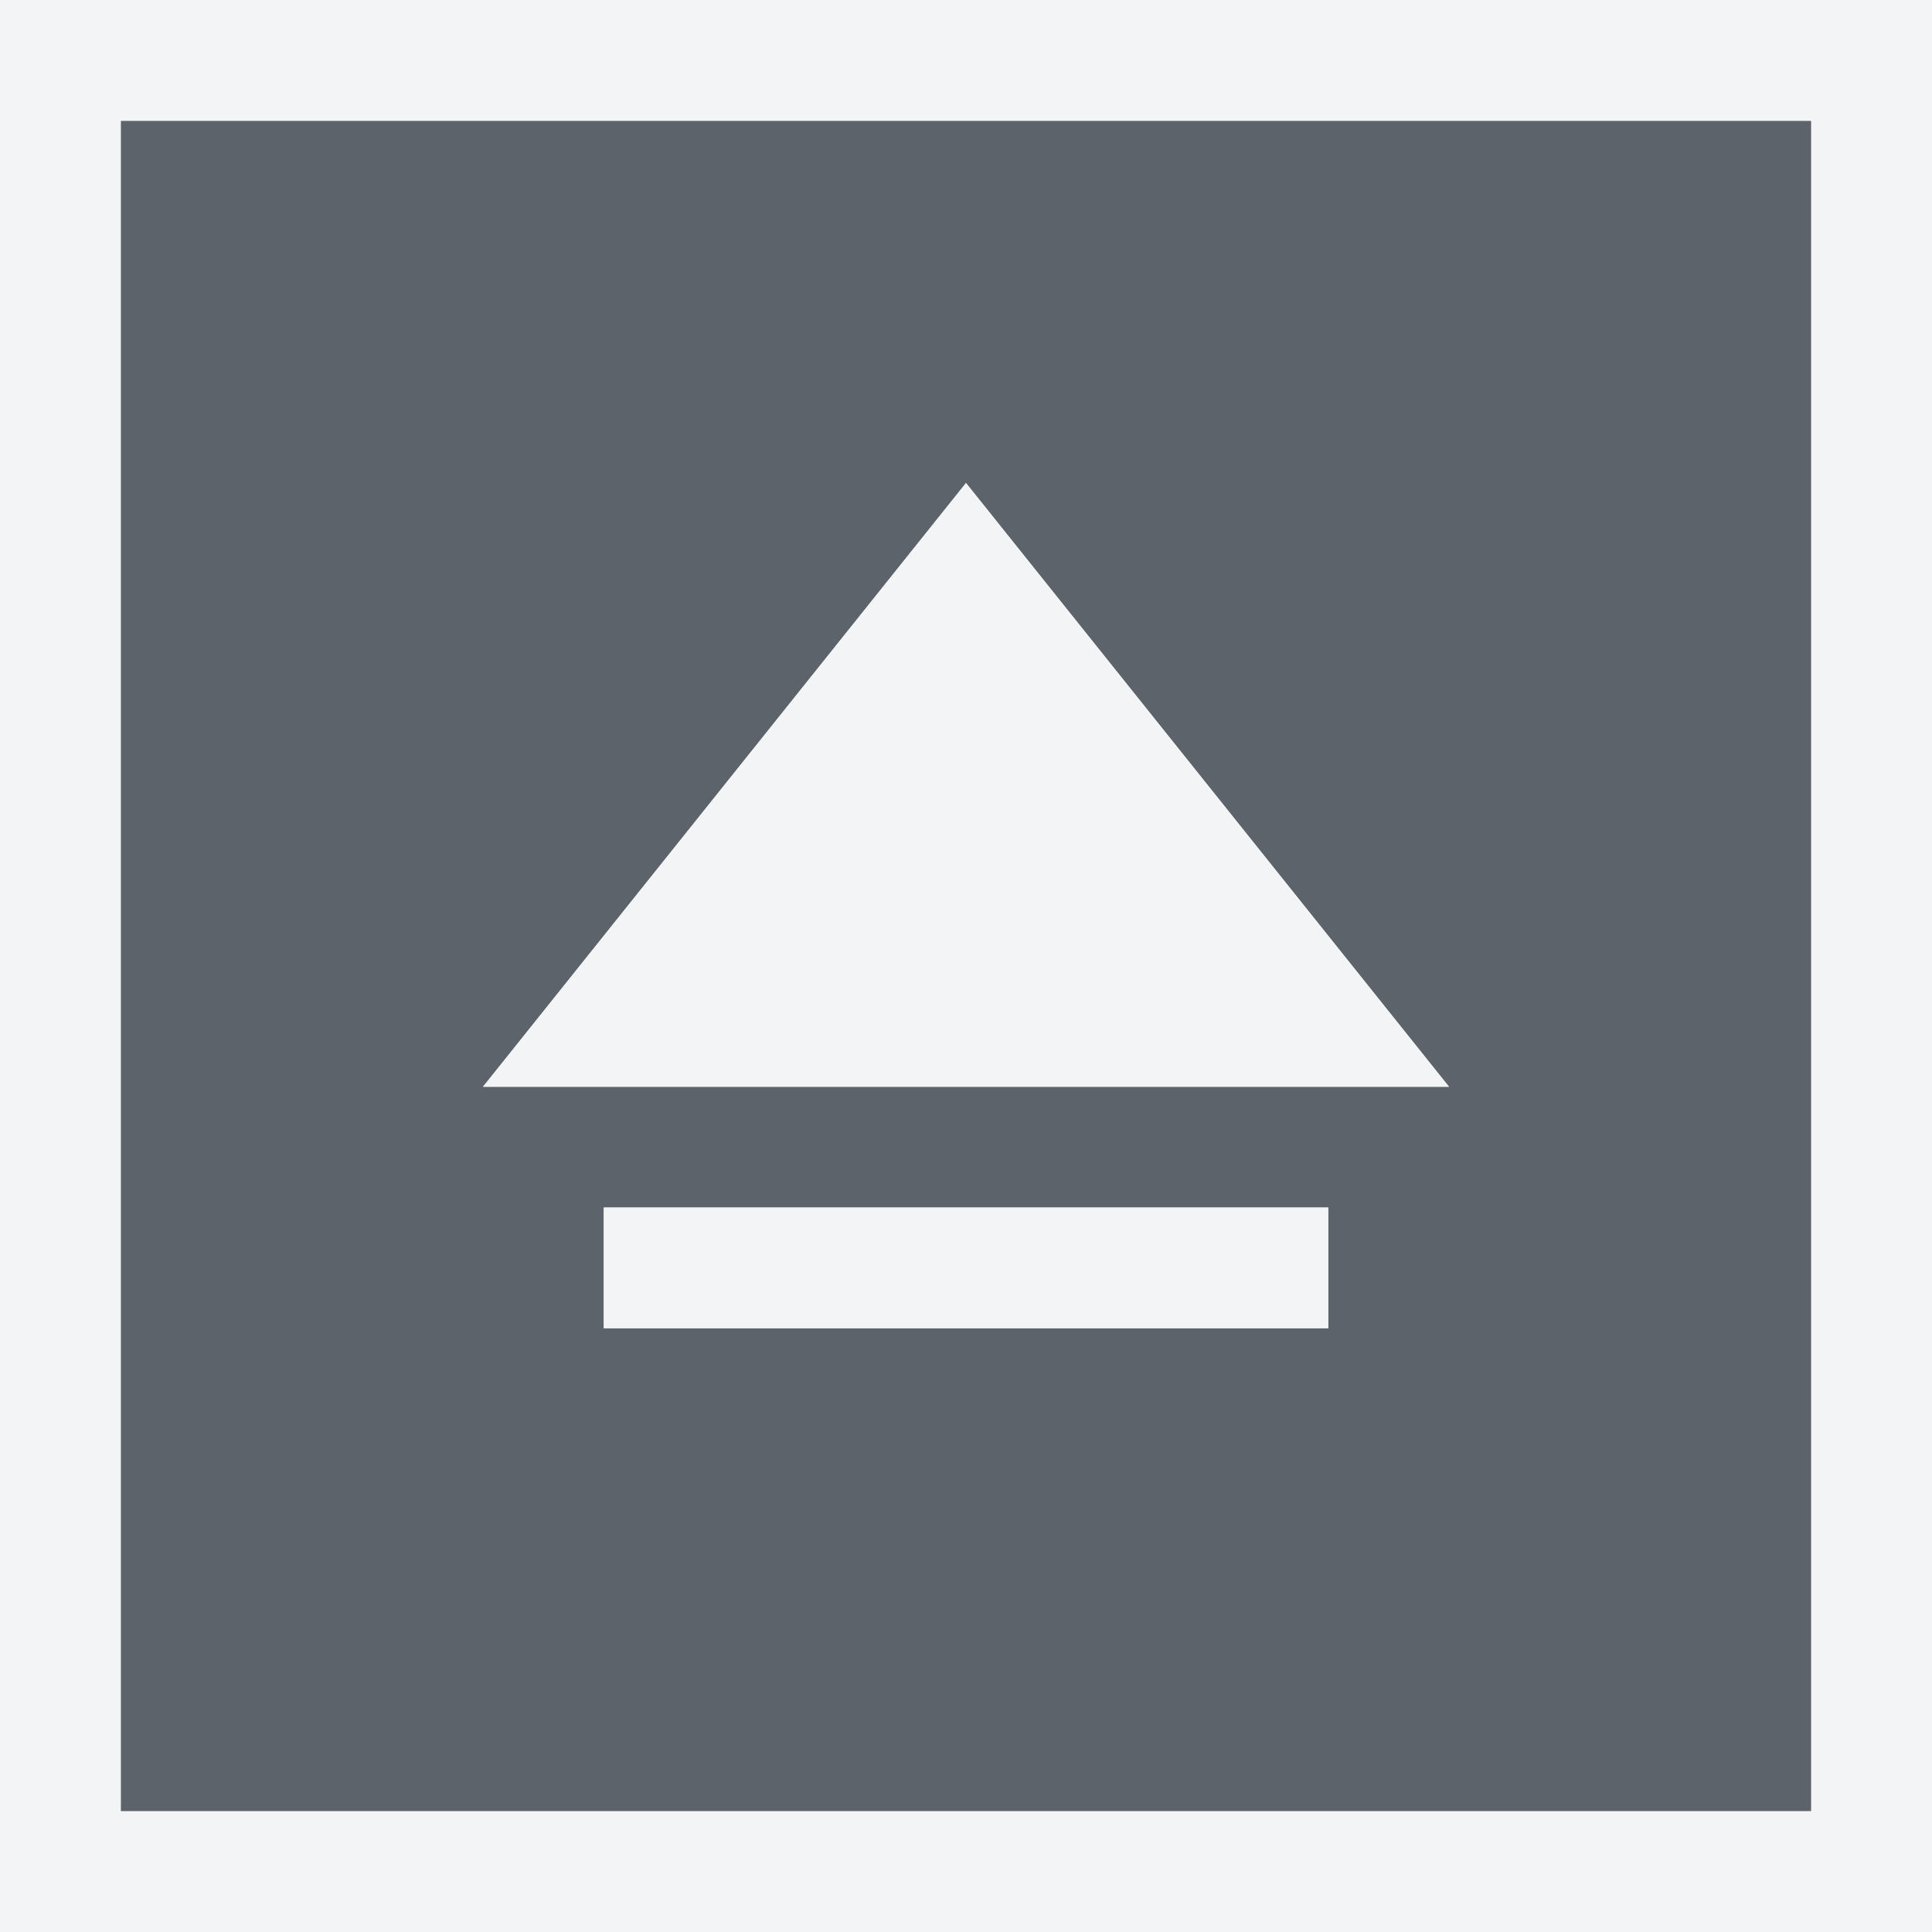
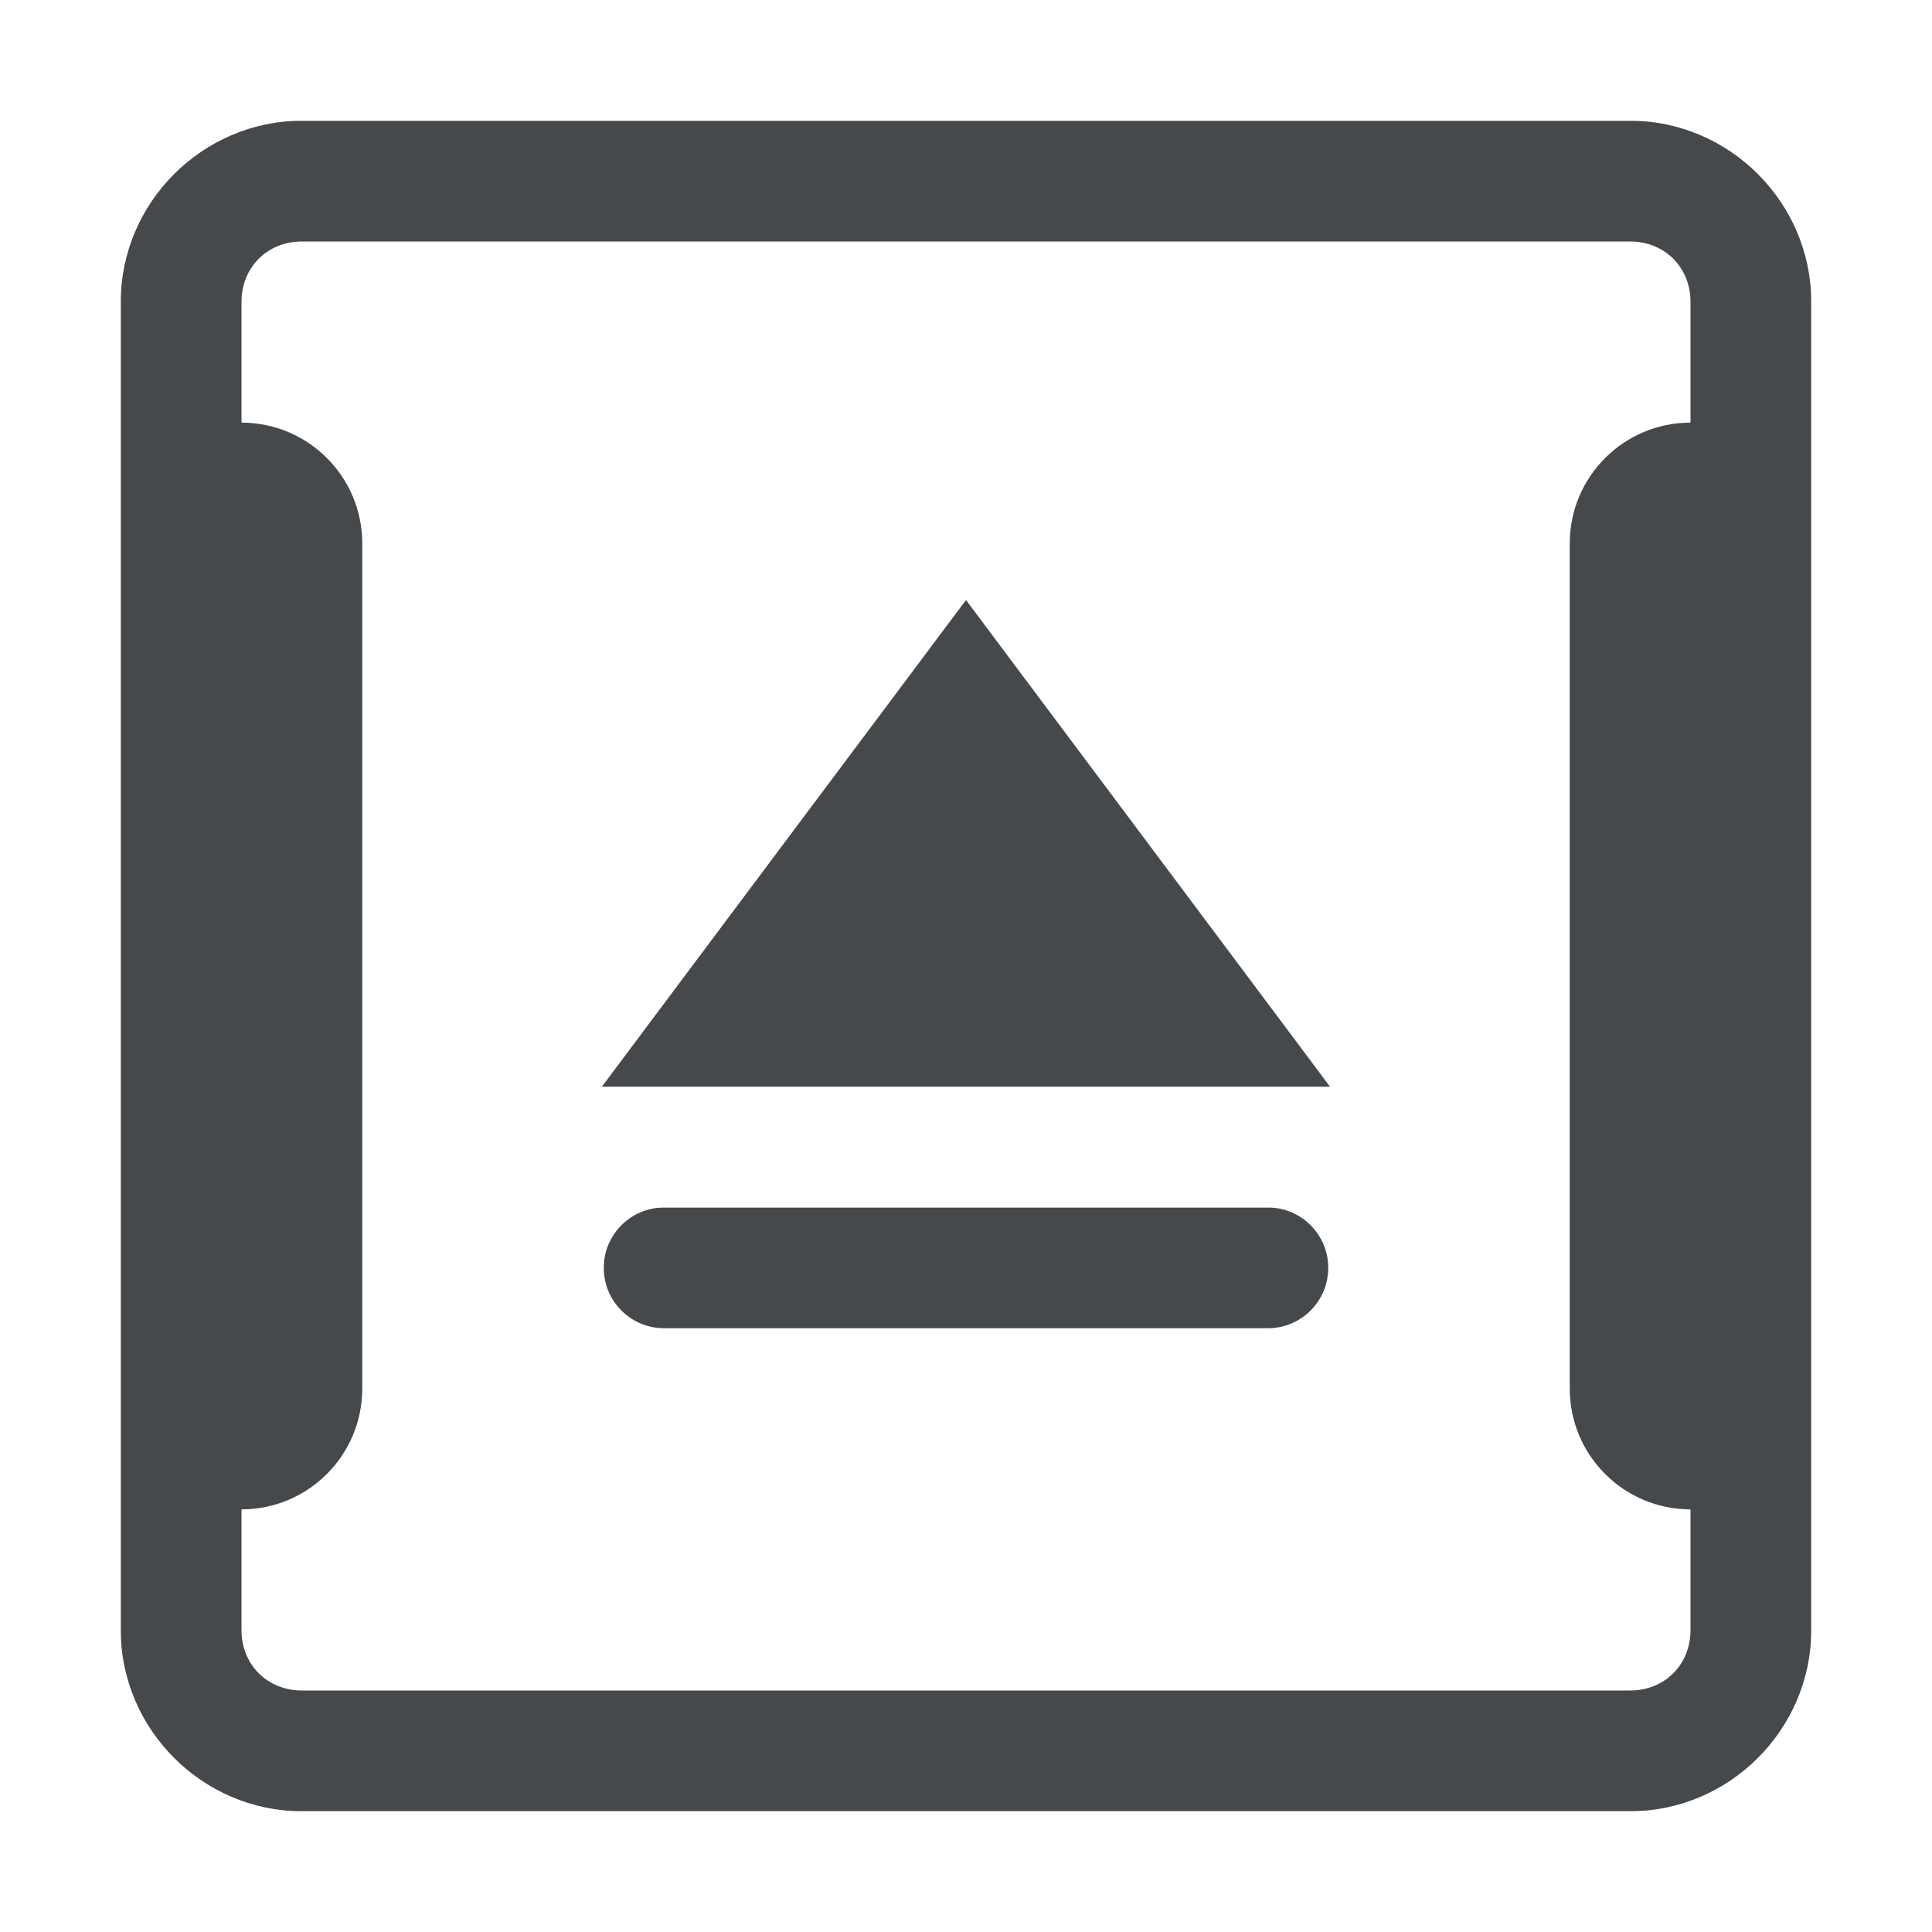
- <svg xmlns="http://www.w3.org/2000/svg" width="16" height="16" id="svg3434" version="1.1">
-   <defs id="defs3436" />
-   <g id="device-notifier" transform="translate(-1,-1035.362)">
-     <g id="g3026">
-       <path style="color:#000000;fill:#27303a;fill-opacity:0.753;fill-rule:nonzero;stroke:none;stroke-width:1;marker:none;visibility:visible;display:inline;overflow:visible;enable-background:accumulate" d="M 1 1 L 1 15 L 15 15 L 15 1 L 1 1 z M 8 4 L 12 9 L 4 9 L 8 4 z M 5 10 L 11 10 L 11 11 L 5 11 L 5 10 z " transform="translate(1,1035.362)" id="path2990" />
-       <path style="font-size:medium;font-style:normal;font-variant:normal;font-weight:normal;font-stretch:normal;text-indent:0;text-align:start;text-decoration:none;line-height:normal;letter-spacing:normal;word-spacing:normal;text-transform:none;direction:ltr;block-progression:tb;writing-mode:lr-tb;text-anchor:start;baseline-shift:baseline;color:#000000;fill:#f1f3f5;fill-opacity:0.903;fill-rule:nonzero;stroke:none;stroke-width:2;marker:none;visibility:visible;display:inline;overflow:visible;enable-background:accumulate;font-family:Sans;-inkscape-font-specification:Sans" d="M 0 0 L 0 1 L 0 15 L 0 16 L 1 16 L 15 16 L 16 16 L 16 15 L 16 1 L 16 0 L 15 0 L 1 0 L 0 0 z M 1 1 L 15 1 L 15 15 L 1 15 L 1 1 z M 8 4 L 4 9 L 12 9 L 8 4 z M 5 10 L 5 11 L 11 11 L 11 10 L 5 10 z " transform="translate(1,1035.362)" id="rect3765" />
-     </g>
-   </g>
+ <svg xmlns="http://www.w3.org/2000/svg" width="16" height="16" version="1.1">
+   <defs id="b">
+     <style id="current-color-scheme" type="text/css">
+ 			.ColorScheme-Text {color:#090d11;}
+ 			.ColorScheme-Background{color:#ffffff;}
+ 		</style>
+   </defs>
+   <path id="a" class="ColorScheme-Text" d="m2.5 1c-0.822 0-1.5 0.678-1.5 1.5v11c0 0.822 0.678 1.5 1.5 1.5h11c0.822 0 1.5-0.678 1.5-1.5v-11c0-0.822-0.678-1.5-1.5-1.5zm0 1h11c0.286 0 0.5 0.214 0.5 0.5v1c-0.552 0-1 0.448-1 1v7c0 0.552 0.448 1 1 1v1c0 0.286-0.214 0.5-0.5 0.5h-11c-0.286 0-0.5-0.214-0.5-0.5v-1c0.552 0 1-0.448 1-1v-7c0-0.552-0.448-1-1-1v-1c0-0.286 0.214-0.5 0.5-0.5zm5.5 2.969-3.016 4.031h6.031zm-2.5 5.031c-0.276 0-0.5 0.224-0.5 0.5s0.224 0.5 0.5 0.5h5c0.276 0 0.5-0.224 0.5-0.5s-0.224-0.5-0.5-0.5z" style="fill-opacity:.75;fill:currentColor" />
+   <path id="h" class="ColorScheme-Background" d="m1.5 0c-0.822 0-1.5 0.678-1.5 1.5v13c0 0.822 0.678 1.5 1.5 1.5h13c0.822 0 1.5-0.678 1.5-1.5v-13c0-0.822-0.678-1.5-1.5-1.5zm0 1h13c0.286 0 0.5 0.214 0.5 0.5v13c0 0.286-0.214 0.5-0.5 0.5h-13c-0.286 0-0.5-0.214-0.5-0.5v-13c0-0.286 0.214-0.5 0.5-0.5zm6.5 2.469c-0.16 2.906e-4 -0.31 0.077-0.404 0.207l-4.016 5.531c-0.239 0.33-0.003 0.792 0.404 0.793h8.031c0.408-7.973e-4 0.643-0.463 0.404-0.793l-4.016-5.531c-0.094-0.13-0.244-0.207-0.404-0.207zm0 1.35 3.035 4.182h-6.07zm-3 6.182c-0.276 0-0.5 0.224-0.5 0.5s0.224 0.5 0.5 0.5h6c0.276 0 0.5-0.224 0.5-0.5s-0.224-0.5-0.5-0.5z" style="fill-opacity:.5;fill:currentColor" />
</svg>
